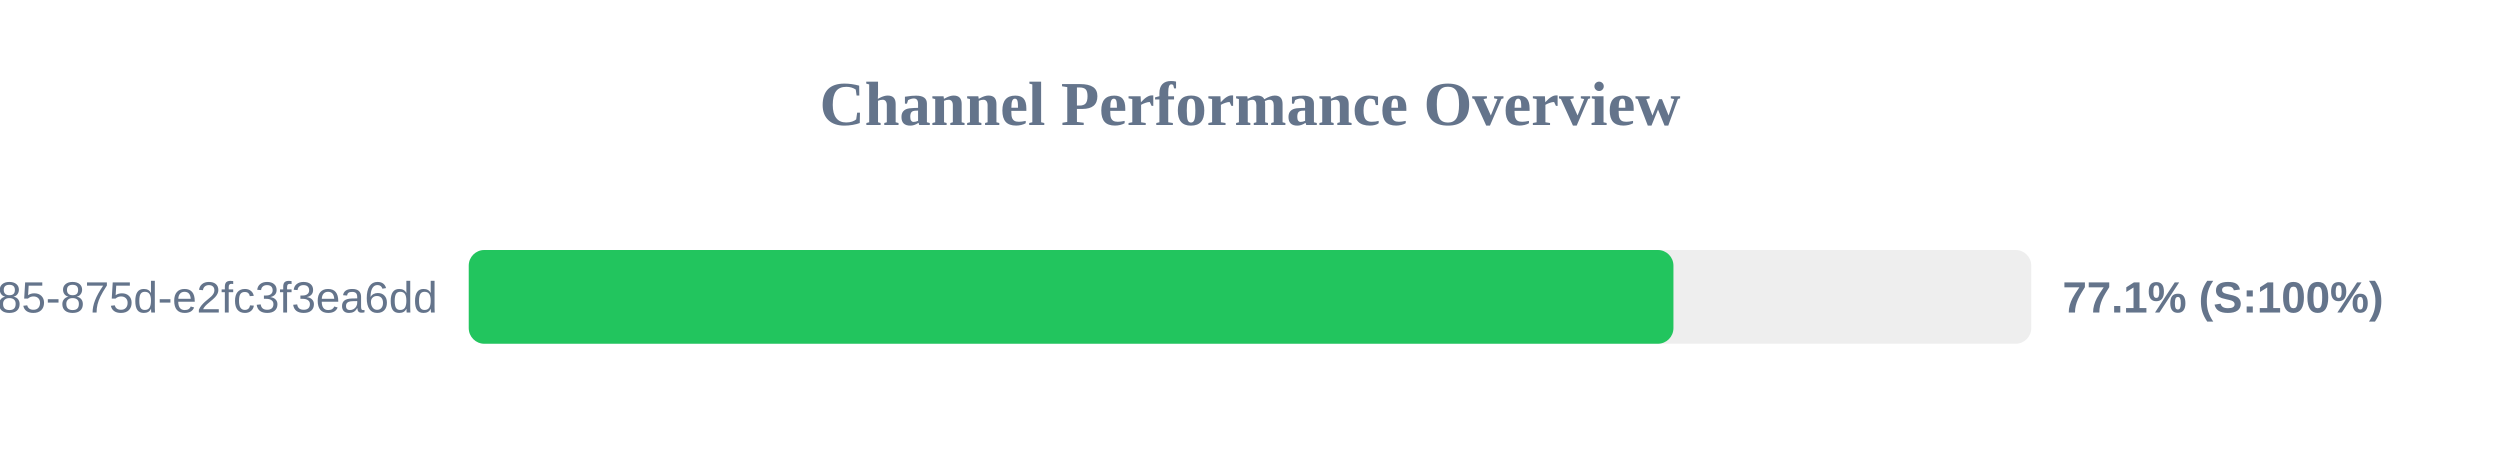
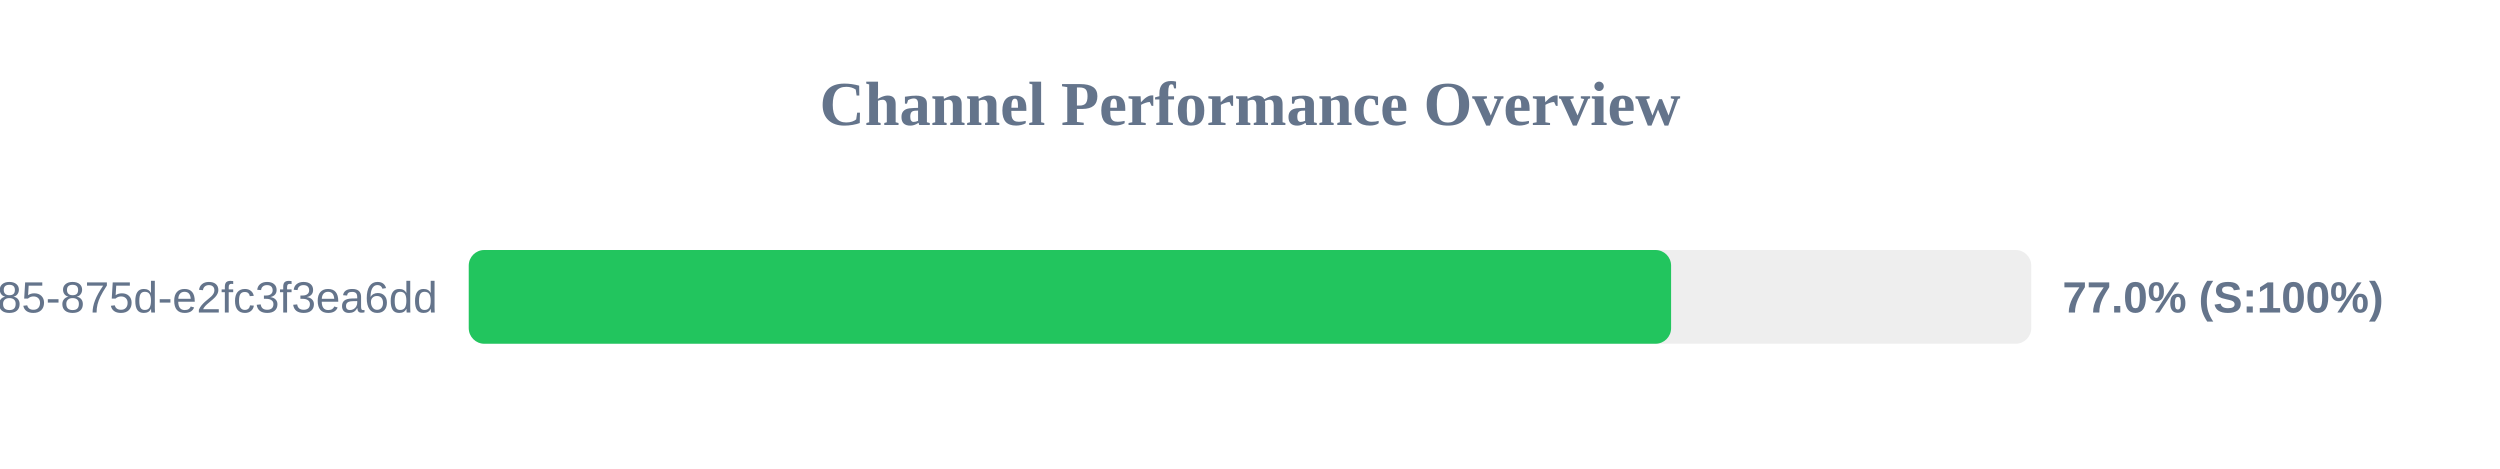
<svg xmlns="http://www.w3.org/2000/svg" width="800" height="150" version="1.1">
  <style>
        .row { font: 14px Arial; fill: #64748b; }
        .score { font: bold 14px Arial; fill: #64748b; }
    </style>
  <text x="400" y="40" text-anchor="middle" font-size="20px" font-weight="bold" fill="#64748b">Channel Performance Overview</text>
  <rect x="150" y="80" width="500" height="30" fill="#eee" rx="5" />
-   <rect x="150" y="80" width="385.5" height="30" fill="#22c55e" rx="5" />
+   <rect x="150" y="80" width="384.75" height="30" fill="#22c55e" rx="5" />
  <text x="140" y="100" text-anchor="end" class="row">?uuid=1045aedf-053c-4585-875d-e2fc3f3ea6dd</text>
-   <text x="660" y="100" text-anchor="start" class="score">77.1% (S:100%)</text>
+   <text x="660" y="100" text-anchor="start" class="score">77.0% (S:100%)</text>
</svg>
